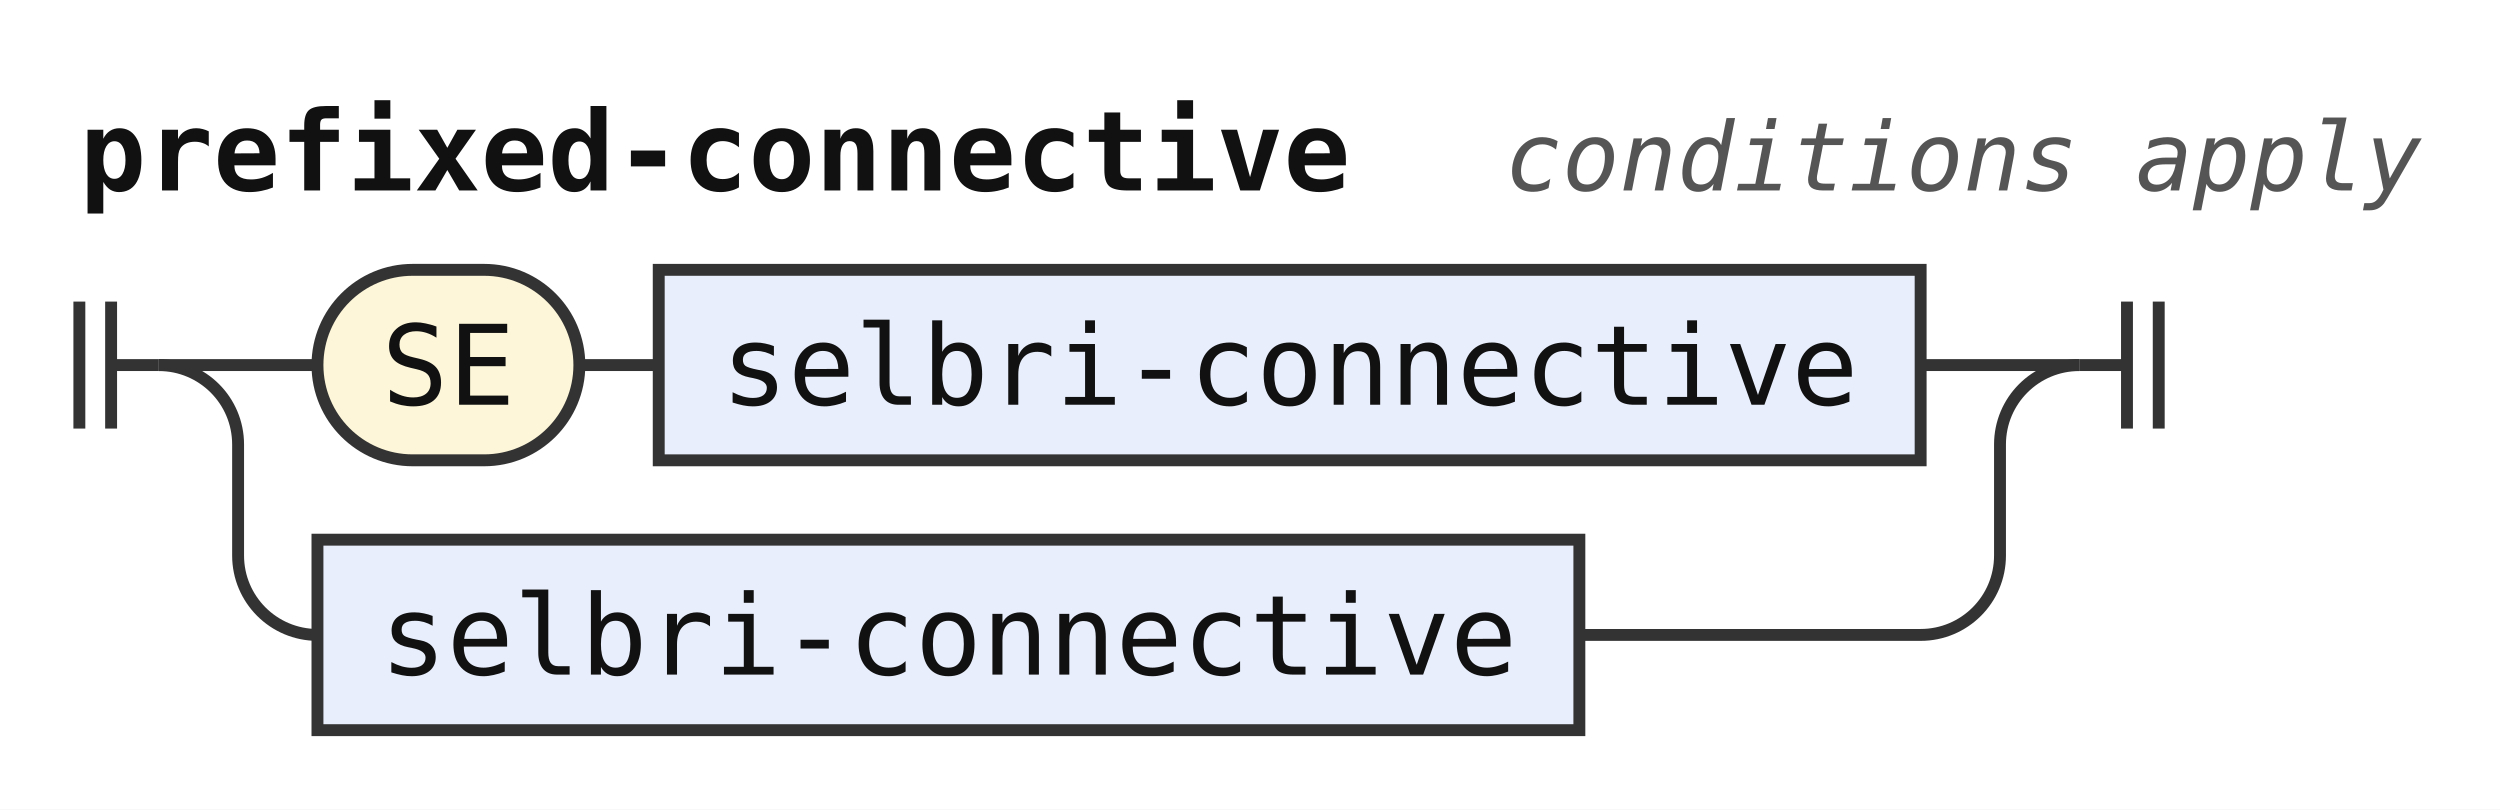
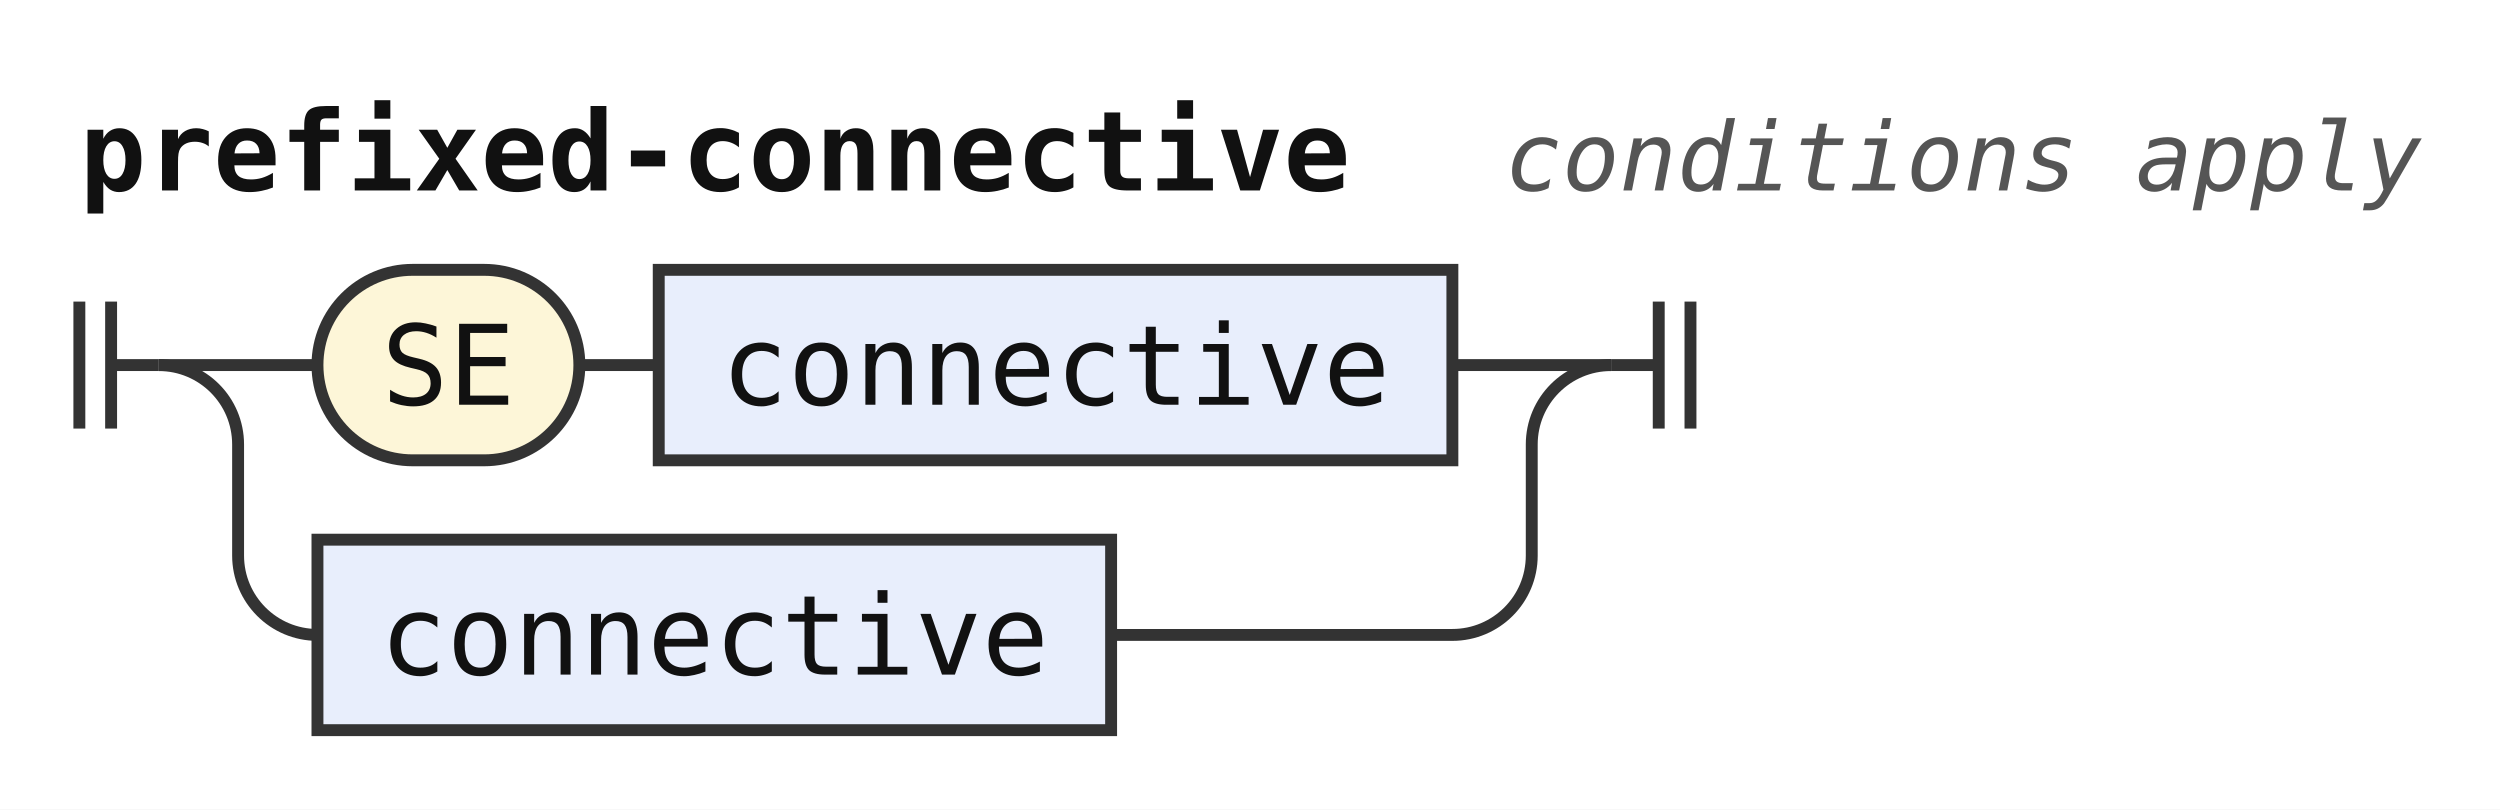
<svg xmlns="http://www.w3.org/2000/svg" width="315" height="102" viewBox="0 0 315 102" role="img" aria-label="Railroad diagram of the rule prefixed-connective">
  <style>path{fill:none;stroke:#333;stroke-width:1.5}.rule rect{fill:#e8eefc;stroke:#333;stroke-width:1.5}.terminal rect{fill:#fdf6d8;stroke:#333;stroke-width:1.5}text{font-family:ui-monospace,SFMono-Regular,Menlo,Consolas,"DejaVu Sans Mono","Liberation Mono",monospace;font-size:14px;fill:#111;text-anchor:middle}text.label{font-size:12px;font-style:italic;fill:#555;text-anchor:start}text.title{font-weight:bold;text-anchor:start}</style>
  <rect width="100%" height="100%" fill="#fff" />
  <text class="title" x="10" y="24" textLength="159.6" lengthAdjust="spacingAndGlyphs">prefixed-connective</text>
  <text class="label" x="189.6" y="24" textLength="115.2" lengthAdjust="spacingAndGlyphs">conditions apply</text>
  <path d="M10 38v16m4 -16v16M14 46h6" />
  <path d="M20 46h20" />
  <g class="terminal">
    <rect x="40" y="34" width="33" height="24" rx="12" />
    <text x="56.5" y="51" textLength="16.8" lengthAdjust="spacingAndGlyphs">SE</text>
  </g>
  <path d="M73 46h10" />
  <g class="rule">
-     <rect x="83" y="34" width="159" height="24" rx="0" />
-     <text x="162.5" y="51" textLength="142.8" lengthAdjust="spacingAndGlyphs">selbri-connective</text>
+     <rect x="83" y="34" width="100" height="24" rx="0" />
+     <text x="133" y="51" textLength="84" lengthAdjust="spacingAndGlyphs">connective</text>
  </g>
-   <path d="M242 46H262" />
+   <path d="M183 46H203" />
  <path d="M20 46a10 10 0 0 1 10 10V70a10 10 0 0 0 10 10" />
  <g class="rule">
-     <rect x="40" y="68" width="159" height="24" rx="0" />
-     <text x="119.5" y="85" textLength="142.8" lengthAdjust="spacingAndGlyphs">selbri-connective</text>
+     <rect x="40" y="68" width="100" height="24" rx="0" />
+     <text x="90" y="85" textLength="84" lengthAdjust="spacingAndGlyphs">connective</text>
  </g>
-   <path d="M199 80H242a10 10 0 0 0 10 -10V56a10 10 0 0 1 10 -10" />
-   <path d="M262 46h6m0 -8v16m4 -16v16" />
+   <path d="M140 80H183a10 10 0 0 0 10 -10V56a10 10 0 0 1 10 -10" />
+   <path d="M203 46h6m0 -8v16m4 -16v16" />
</svg>
